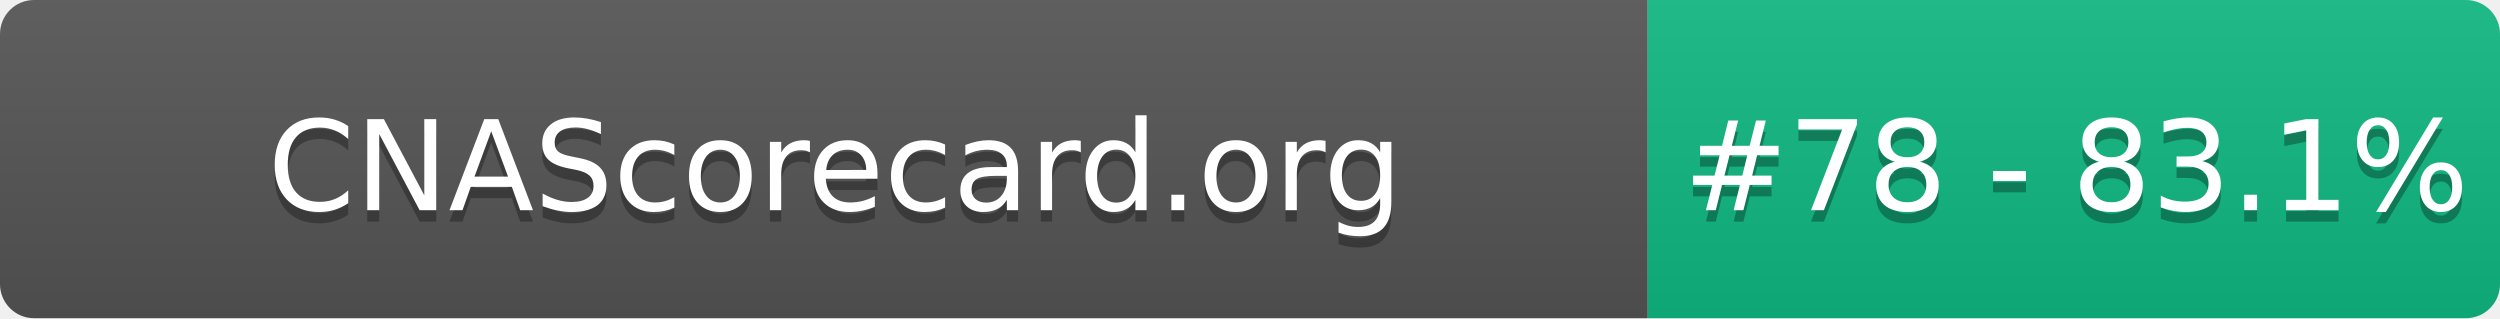
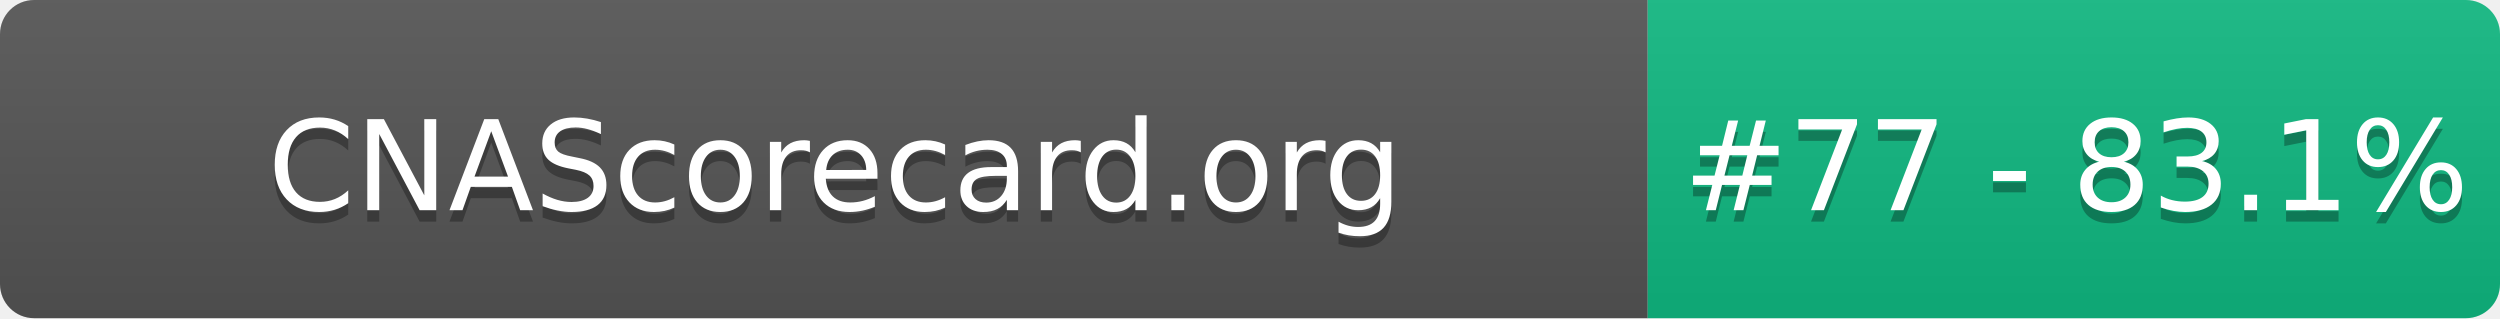
- <svg xmlns="http://www.w3.org/2000/svg" width="220" height="28" role="img" aria-label="CNAScorecard.org: #78 - 83.1%">
+ <svg xmlns="http://www.w3.org/2000/svg" width="220" height="28" role="img" aria-label="CNAScorecard.org: #77 - 83.1%">
  <linearGradient id="s" x2="0" y2="100%">
    <stop offset="0" stop-color="#bbb" stop-opacity=".1" />
    <stop offset="1" stop-opacity=".1" />
  </linearGradient>
  <clipPath id="r">
    <rect width="220" height="28" rx="3" fill="#fff" />
  </clipPath>
  <g clip-path="url(#r)">
    <rect width="145" height="28" fill="#555" />
    <rect x="145" width="75" height="28" fill="#10B981" />
    <rect width="220" height="28" fill="url(#s)" />
  </g>
  <g fill="#fff" text-anchor="middle" font-family="Verdana,Geneva,DejaVu Sans,sans-serif" text-rendering="geometricPrecision" font-size="110">
    <text aria-hidden="true" x="735" y="195" fill="#010101" fill-opacity=".3" transform="scale(.1)" textLength="1350">CNAScorecard.org</text>
    <text x="735" y="185" transform="scale(.1)" fill="#fff" textLength="1350">CNAScorecard.org</text>
-     <text aria-hidden="true" x="1827" y="195" fill="#010101" fill-opacity=".3" transform="scale(.1)" textLength="605">#78 - 83.1%</text>
-     <text x="1827" y="185" transform="scale(.1)" fill="#fff" textLength="605">#78 - 83.1%</text>
+     <text aria-hidden="true" x="1827" y="195" fill="#010101" fill-opacity=".3" transform="scale(.1)" textLength="605">#77 - 83.1%</text>
+     <text x="1827" y="185" transform="scale(.1)" fill="#fff" textLength="605">#77 - 83.1%</text>
  </g>
</svg>
